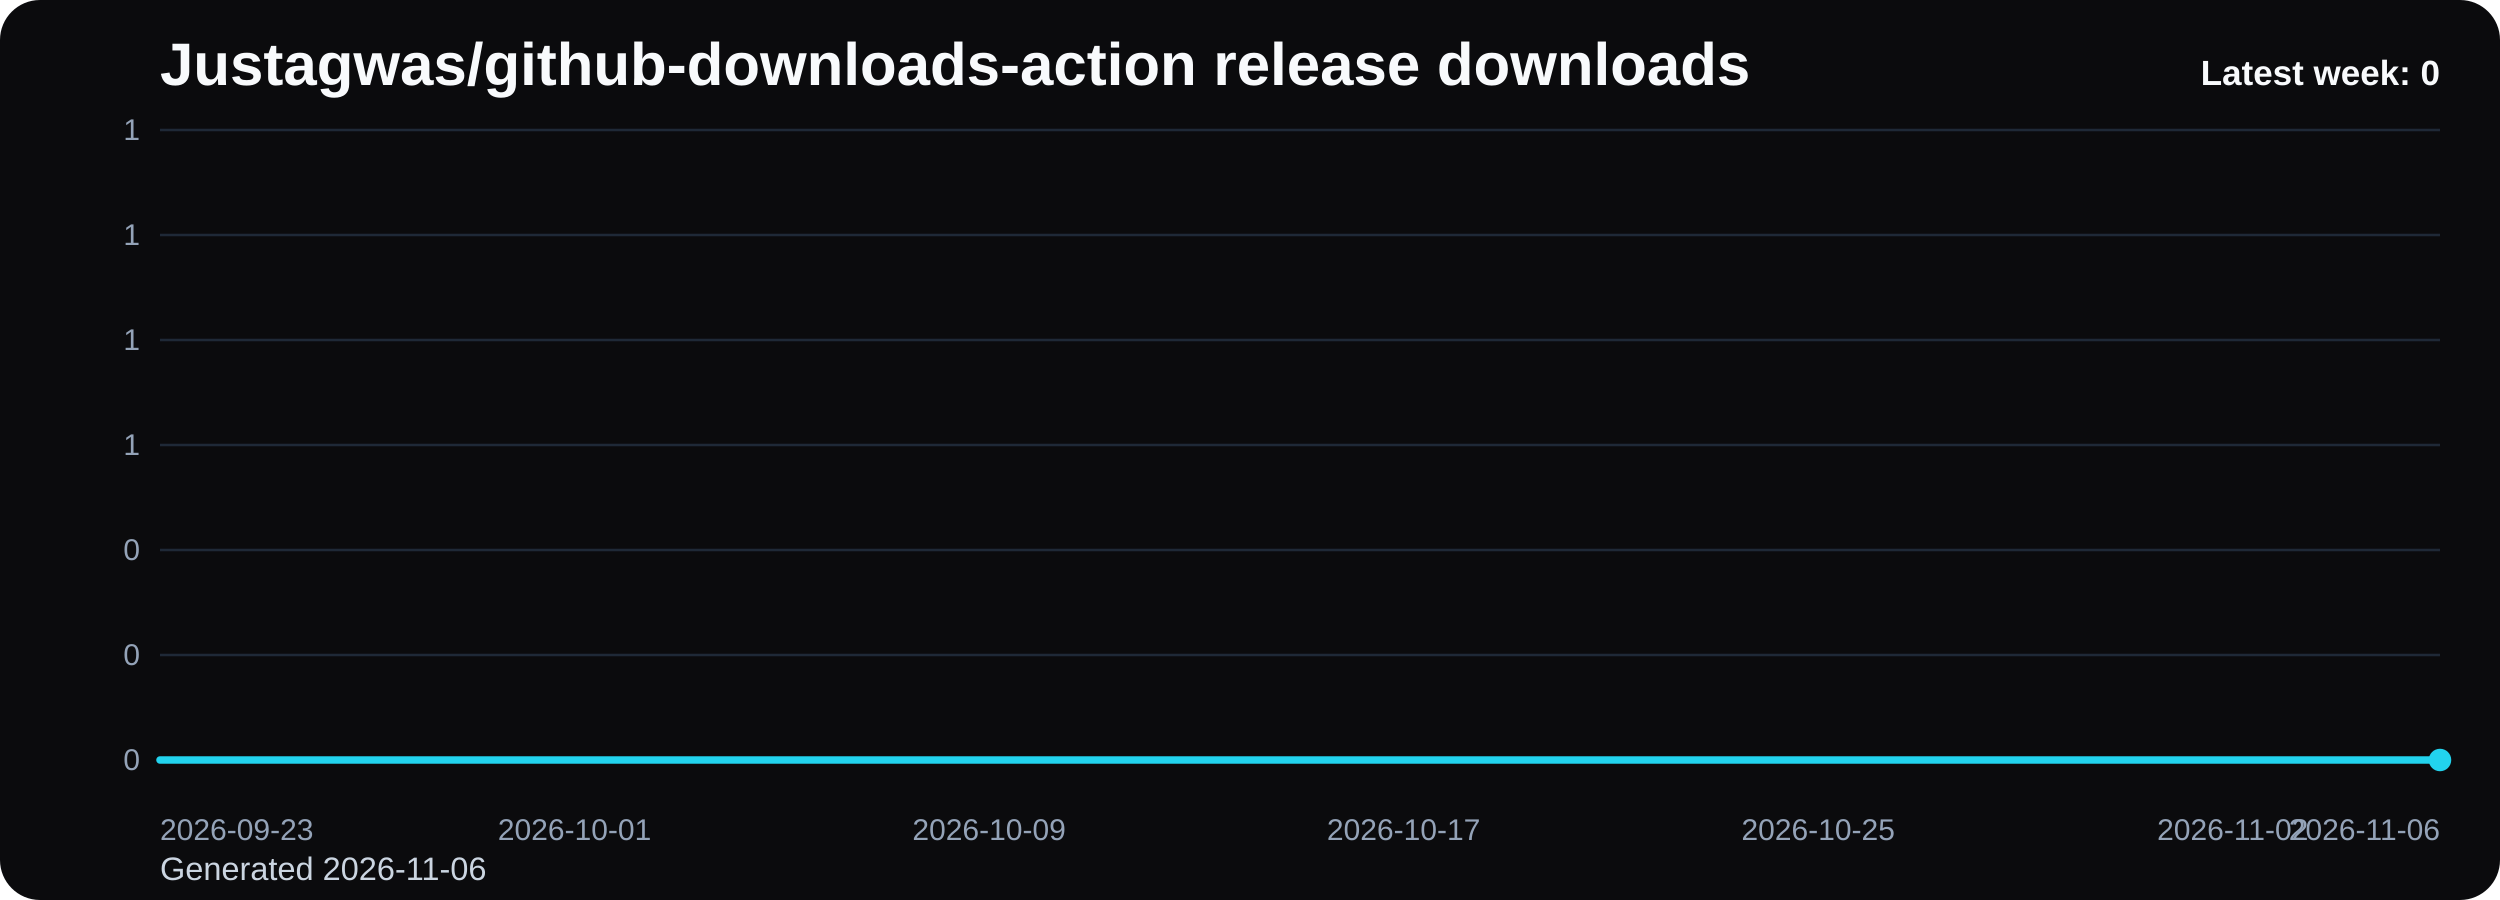
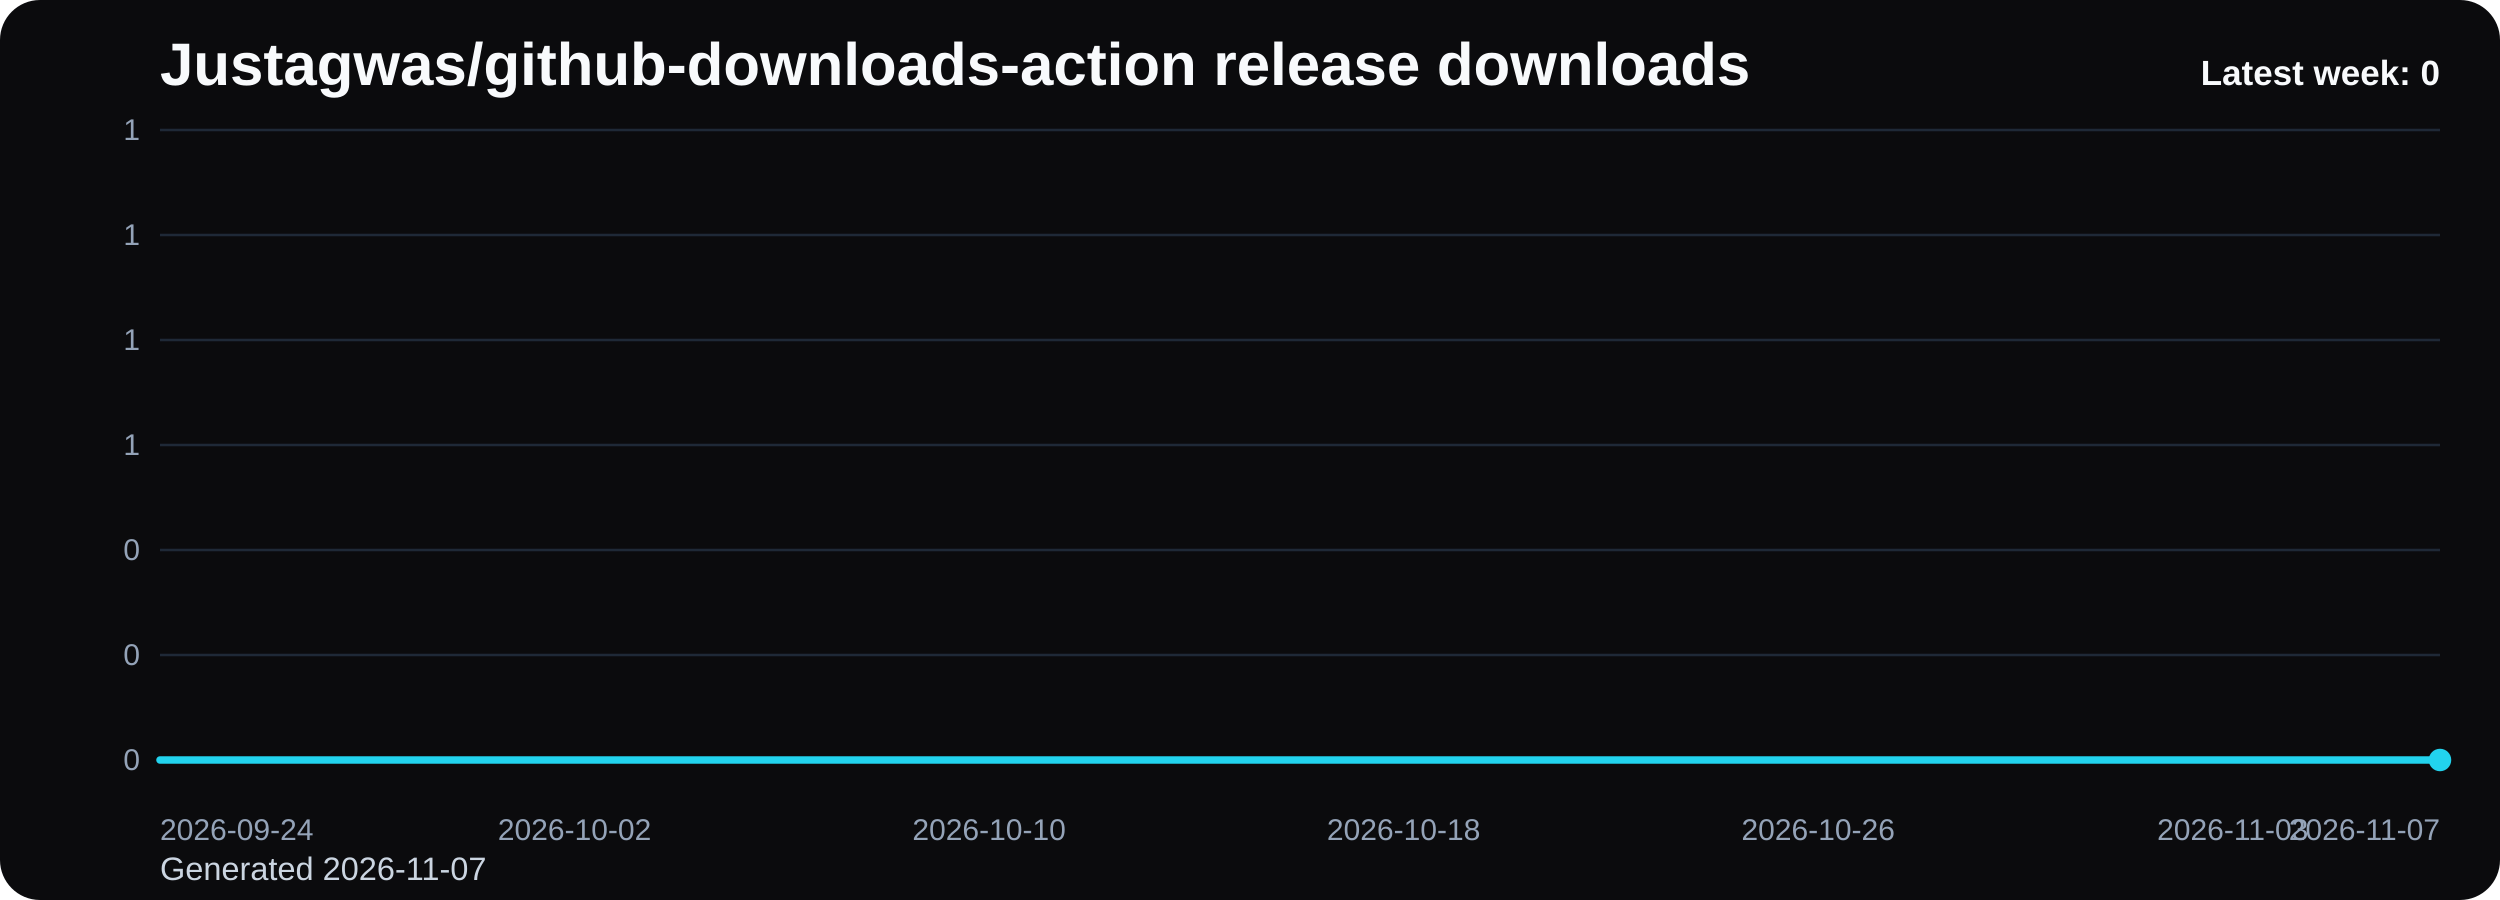
<svg xmlns="http://www.w3.org/2000/svg" viewBox="0 0 1000 360" role="img" aria-label="Justagwas/github-downloads-action release downloads chart">
  <defs>
    <linearGradient id="fill-weekly-black" x1="0" y1="0" x2="0" y2="1">
      <stop offset="0%" stop-color="#22d3ee" stop-opacity="0.32" />
      <stop offset="100%" stop-color="#22d3ee" stop-opacity="0.05" />
    </linearGradient>
    <style>
      .bg { fill: #0b0b0d; }
      .title { font: 700 24px Arial, sans-serif; fill: #f8fafc; }
      .sub { font: 400 13px Arial, sans-serif; fill: #cbd5e1; }
      .grid { stroke: #1f2937; stroke-width: 1; }
      .axis { font: 400 12px Arial, sans-serif; fill: #94a3b8; }
      .line { fill: none; stroke: #22d3ee; stroke-width: 3; stroke-linecap: round; stroke-linejoin: round; }
      .dot { fill: #22d3ee; }
      .value { font: 600 11px Arial, sans-serif; fill: #cbd5e1; }
      .latest { font: 700 14px Arial, sans-serif; fill: #f8fafc; }
    </style>
  </defs>
  <rect class="bg" x="0" y="0" width="1000" height="360" rx="16" />
  <text class="title" x="64" y="34">Justagwas/github-downloads-action release downloads</text>
-   <text class="sub" x="64" y="352">Generated 2026-11-06</text>
+   <text class="sub" x="64" y="352">Generated 2026-11-07</text>
  <line x1="64" y1="52.00" x2="976" y2="52.00" class="grid" />
  <text x="56" y="56.00" text-anchor="end" class="axis">1</text>
  <line x1="64" y1="94.00" x2="976" y2="94.00" class="grid" />
  <text x="56" y="98.00" text-anchor="end" class="axis">1</text>
  <line x1="64" y1="136.00" x2="976" y2="136.00" class="grid" />
  <text x="56" y="140.00" text-anchor="end" class="axis">1</text>
  <line x1="64" y1="178.00" x2="976" y2="178.00" class="grid" />
  <text x="56" y="182.00" text-anchor="end" class="axis">1</text>
  <line x1="64" y1="220.00" x2="976" y2="220.00" class="grid" />
  <text x="56" y="224.00" text-anchor="end" class="axis">0</text>
  <line x1="64" y1="262.00" x2="976" y2="262.00" class="grid" />
  <text x="56" y="266.00" text-anchor="end" class="axis">0</text>
  <line x1="64" y1="304.00" x2="976" y2="304.00" class="grid" />
  <text x="56" y="308.00" text-anchor="end" class="axis">0</text>
  <path d="M 64.00 304 L 64.00 304.00 L 84.73 304.00 L 105.45 304.00 L 126.18 304.00 L 146.91 304.00 L 167.64 304.00 L 188.36 304.00 L 209.09 304.00 L 229.82 304.00 L 250.55 304.00 L 271.27 304.00 L 292.00 304.00 L 312.73 304.00 L 333.45 304.00 L 354.18 304.00 L 374.91 304.00 L 395.64 304.00 L 416.36 304.00 L 437.09 304.00 L 457.82 304.00 L 478.55 304.00 L 499.27 304.00 L 520.00 304.00 L 540.73 304.00 L 561.45 304.00 L 582.18 304.00 L 602.91 304.00 L 623.64 304.00 L 644.36 304.00 L 665.09 304.00 L 685.82 304.00 L 706.55 304.00 L 727.27 304.00 L 748.00 304.00 L 768.73 304.00 L 789.45 304.00 L 810.18 304.00 L 830.91 304.00 L 851.64 304.00 L 872.36 304.00 L 893.09 304.00 L 913.82 304.00 L 934.55 304.00 L 955.27 304.00 L 976.00 304.00 L 976.00 304 Z" fill="url(#fill-weekly-black)" />
  <polyline class="line" points="64.00,304.00 84.73,304.00 105.45,304.00 126.18,304.00 146.91,304.00 167.64,304.00 188.36,304.00 209.09,304.00 229.82,304.00 250.55,304.00 271.27,304.00 292.00,304.00 312.73,304.00 333.45,304.00 354.18,304.00 374.91,304.00 395.64,304.00 416.36,304.00 437.09,304.00 457.82,304.00 478.55,304.00 499.27,304.00 520.00,304.00 540.73,304.00 561.45,304.00 582.18,304.00 602.91,304.00 623.64,304.00 644.36,304.00 665.09,304.00 685.82,304.00 706.55,304.00 727.27,304.00 748.00,304.00 768.73,304.00 789.45,304.00 810.18,304.00 830.91,304.00 851.64,304.00 872.36,304.00 893.09,304.00 913.82,304.00 934.55,304.00 955.27,304.00 976.00,304.00" />
  <circle class="dot" cx="976.00" cy="304.00" r="4.5" />
-   <text class="axis" x="64.00" y="336" text-anchor="start">2026-09-23</text>
-   <text class="axis" x="229.82" y="336" text-anchor="middle">2026-10-01</text>
-   <text class="axis" x="395.64" y="336" text-anchor="middle">2026-10-09</text>
-   <text class="axis" x="561.45" y="336" text-anchor="middle">2026-10-17</text>
-   <text class="axis" x="727.27" y="336" text-anchor="middle">2026-10-25</text>
-   <text class="axis" x="893.09" y="336" text-anchor="middle">2026-11-02</text>
-   <text class="axis" x="976.00" y="336" text-anchor="end">2026-11-06</text>
+   <text class="axis" x="64.00" y="336" text-anchor="start">2026-09-24</text>
+   <text class="axis" x="229.82" y="336" text-anchor="middle">2026-10-02</text>
+   <text class="axis" x="395.64" y="336" text-anchor="middle">2026-10-10</text>
+   <text class="axis" x="561.45" y="336" text-anchor="middle">2026-10-18</text>
+   <text class="axis" x="727.27" y="336" text-anchor="middle">2026-10-26</text>
+   <text class="axis" x="893.09" y="336" text-anchor="middle">2026-11-03</text>
+   <text class="axis" x="976.00" y="336" text-anchor="end">2026-11-07</text>
  <text class="latest" x="976" y="34" text-anchor="end">Latest week: 0</text>
</svg>
